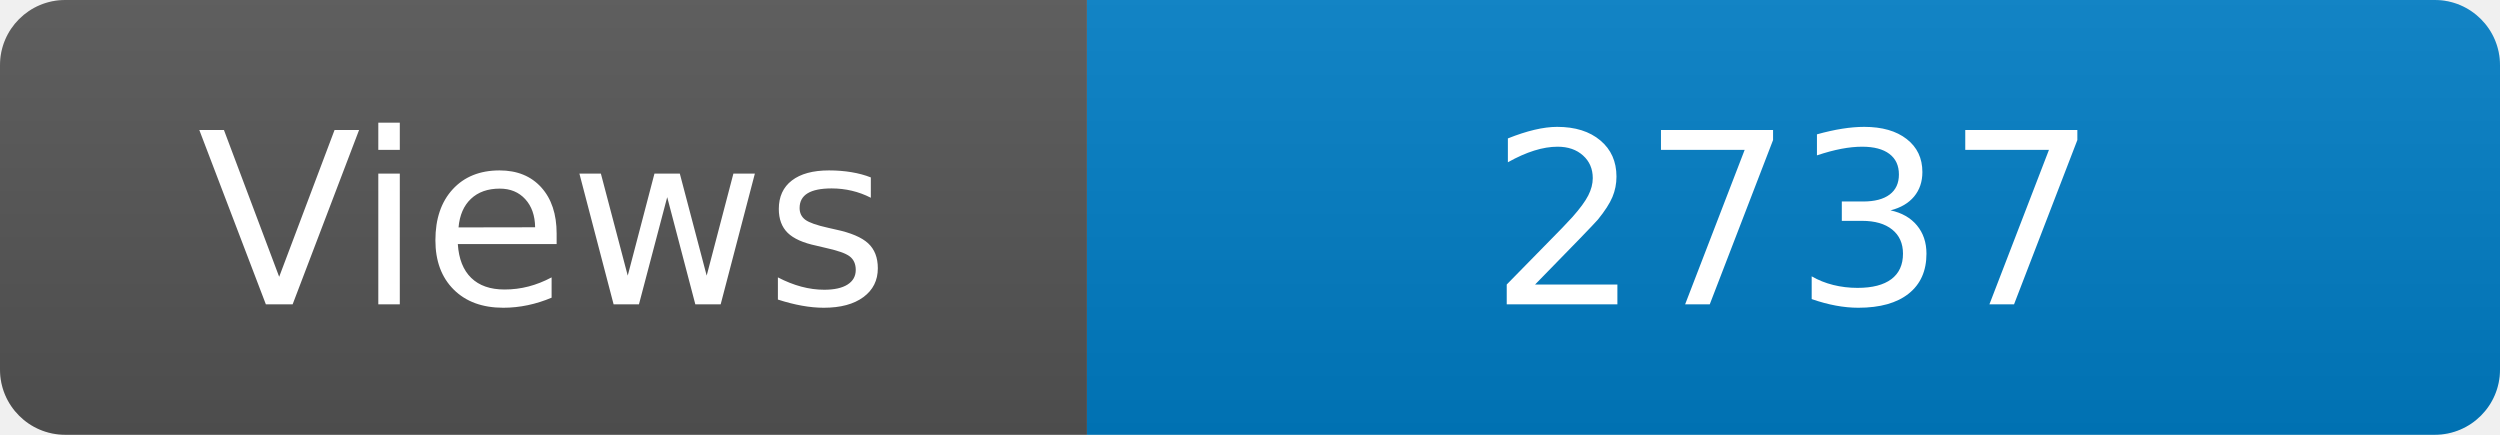
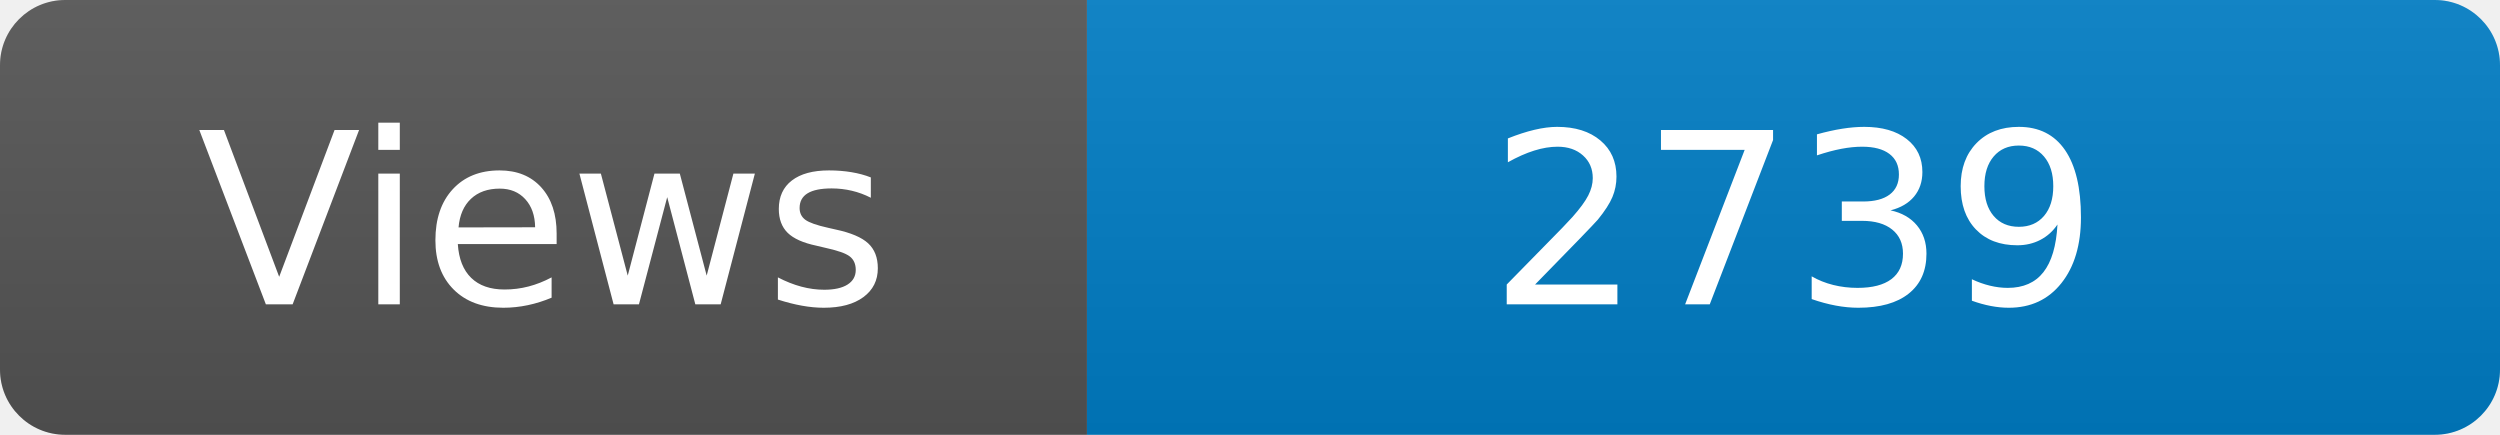
<svg xmlns="http://www.w3.org/2000/svg" width="115" height="20" role="img" aria-label="Maintained?: yes">
  <linearGradient id="s" x2="0" y2="100%">
    <stop offset="0" stop-color="#bbb" stop-opacity=".1" />
    <stop offset="1" stop-opacity=".1" />
  </linearGradient>
  <clipPath id="r">
    <rect width="115" height="20" rx="3" fill="#fff" />
  </clipPath>
  <g clip-path="url(#r)">
    <rect width="50" height="20" fill="#555" />
    <rect x="50" width="160" height="20" fill="#007ec6" />
    <rect width="115" height="20" fill="url(#s)" />
  </g>
  <g fill="#fff" text-anchor="middle" font-family="Verdana,Geneva,DejaVu Sans,sans-serif" font-size="110">
    <text x="250" y="140" transform="scale(.1)" fill="#fff">Views</text>
-     <text x="825" y="140" transform="scale(.1)" fill="#fff">2737</text>
+     <text x="825" y="140" transform="scale(.1)" fill="#fff">2739</text>
  </g>
</svg>
